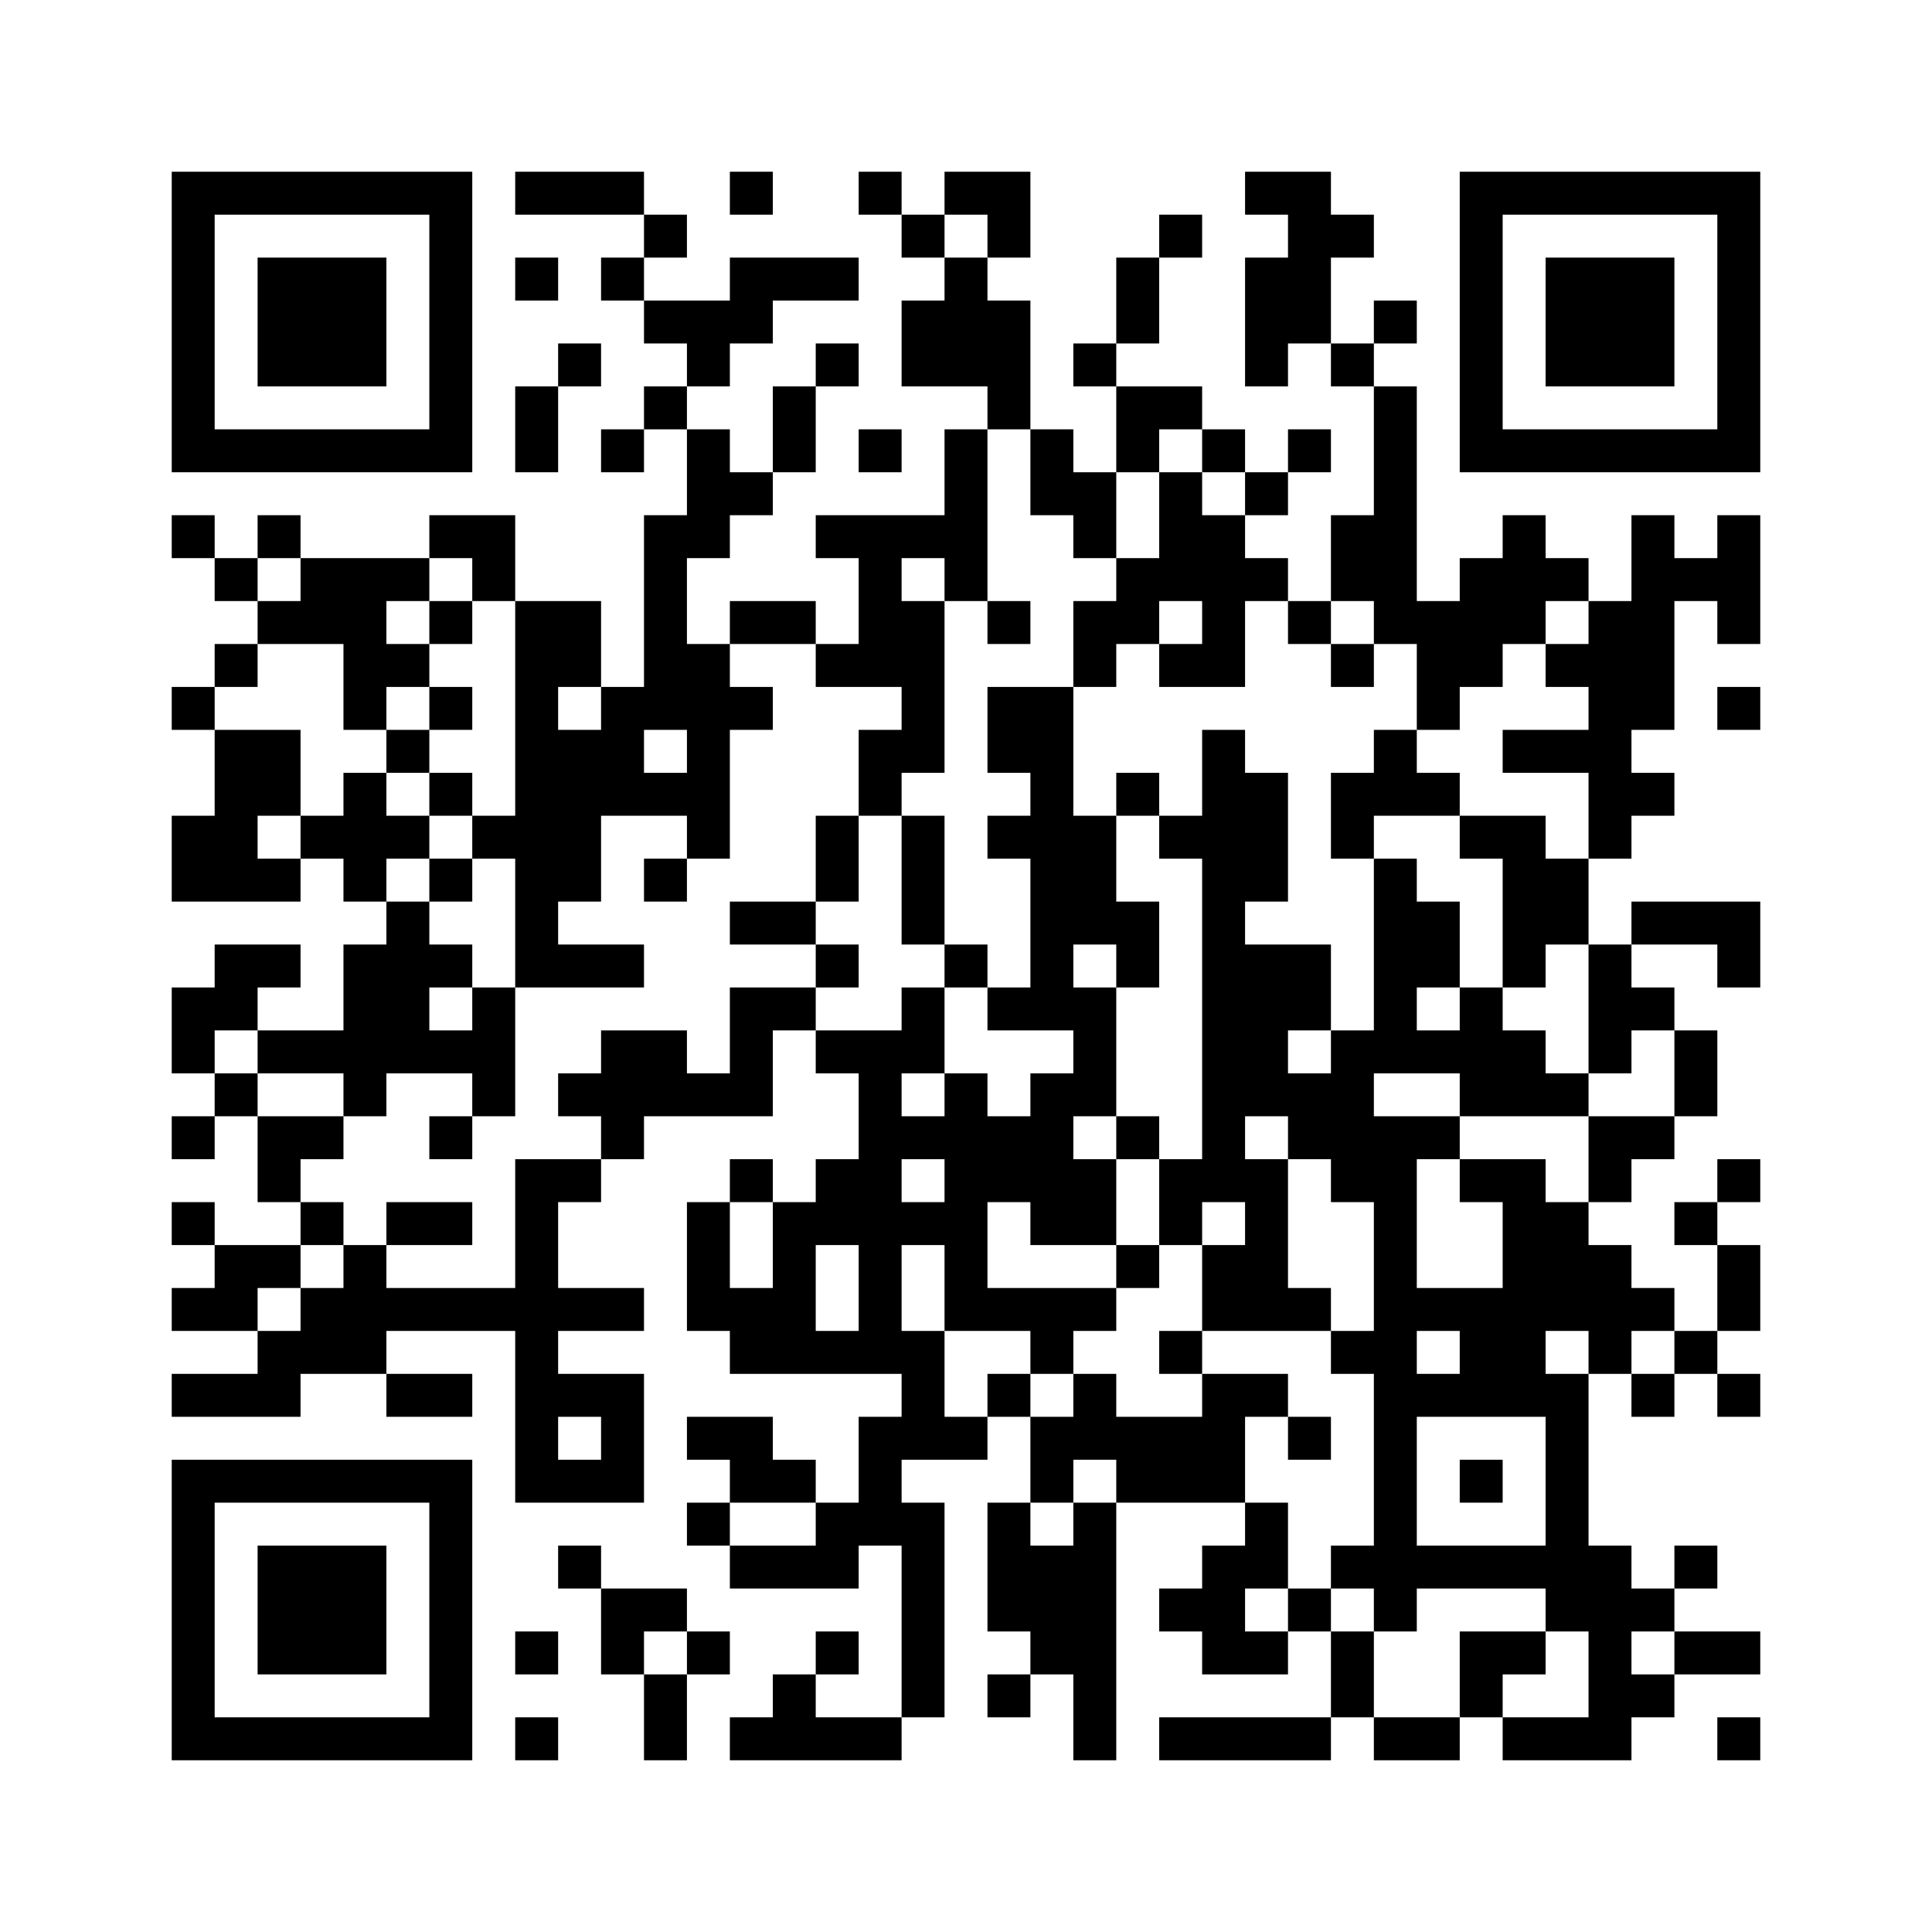
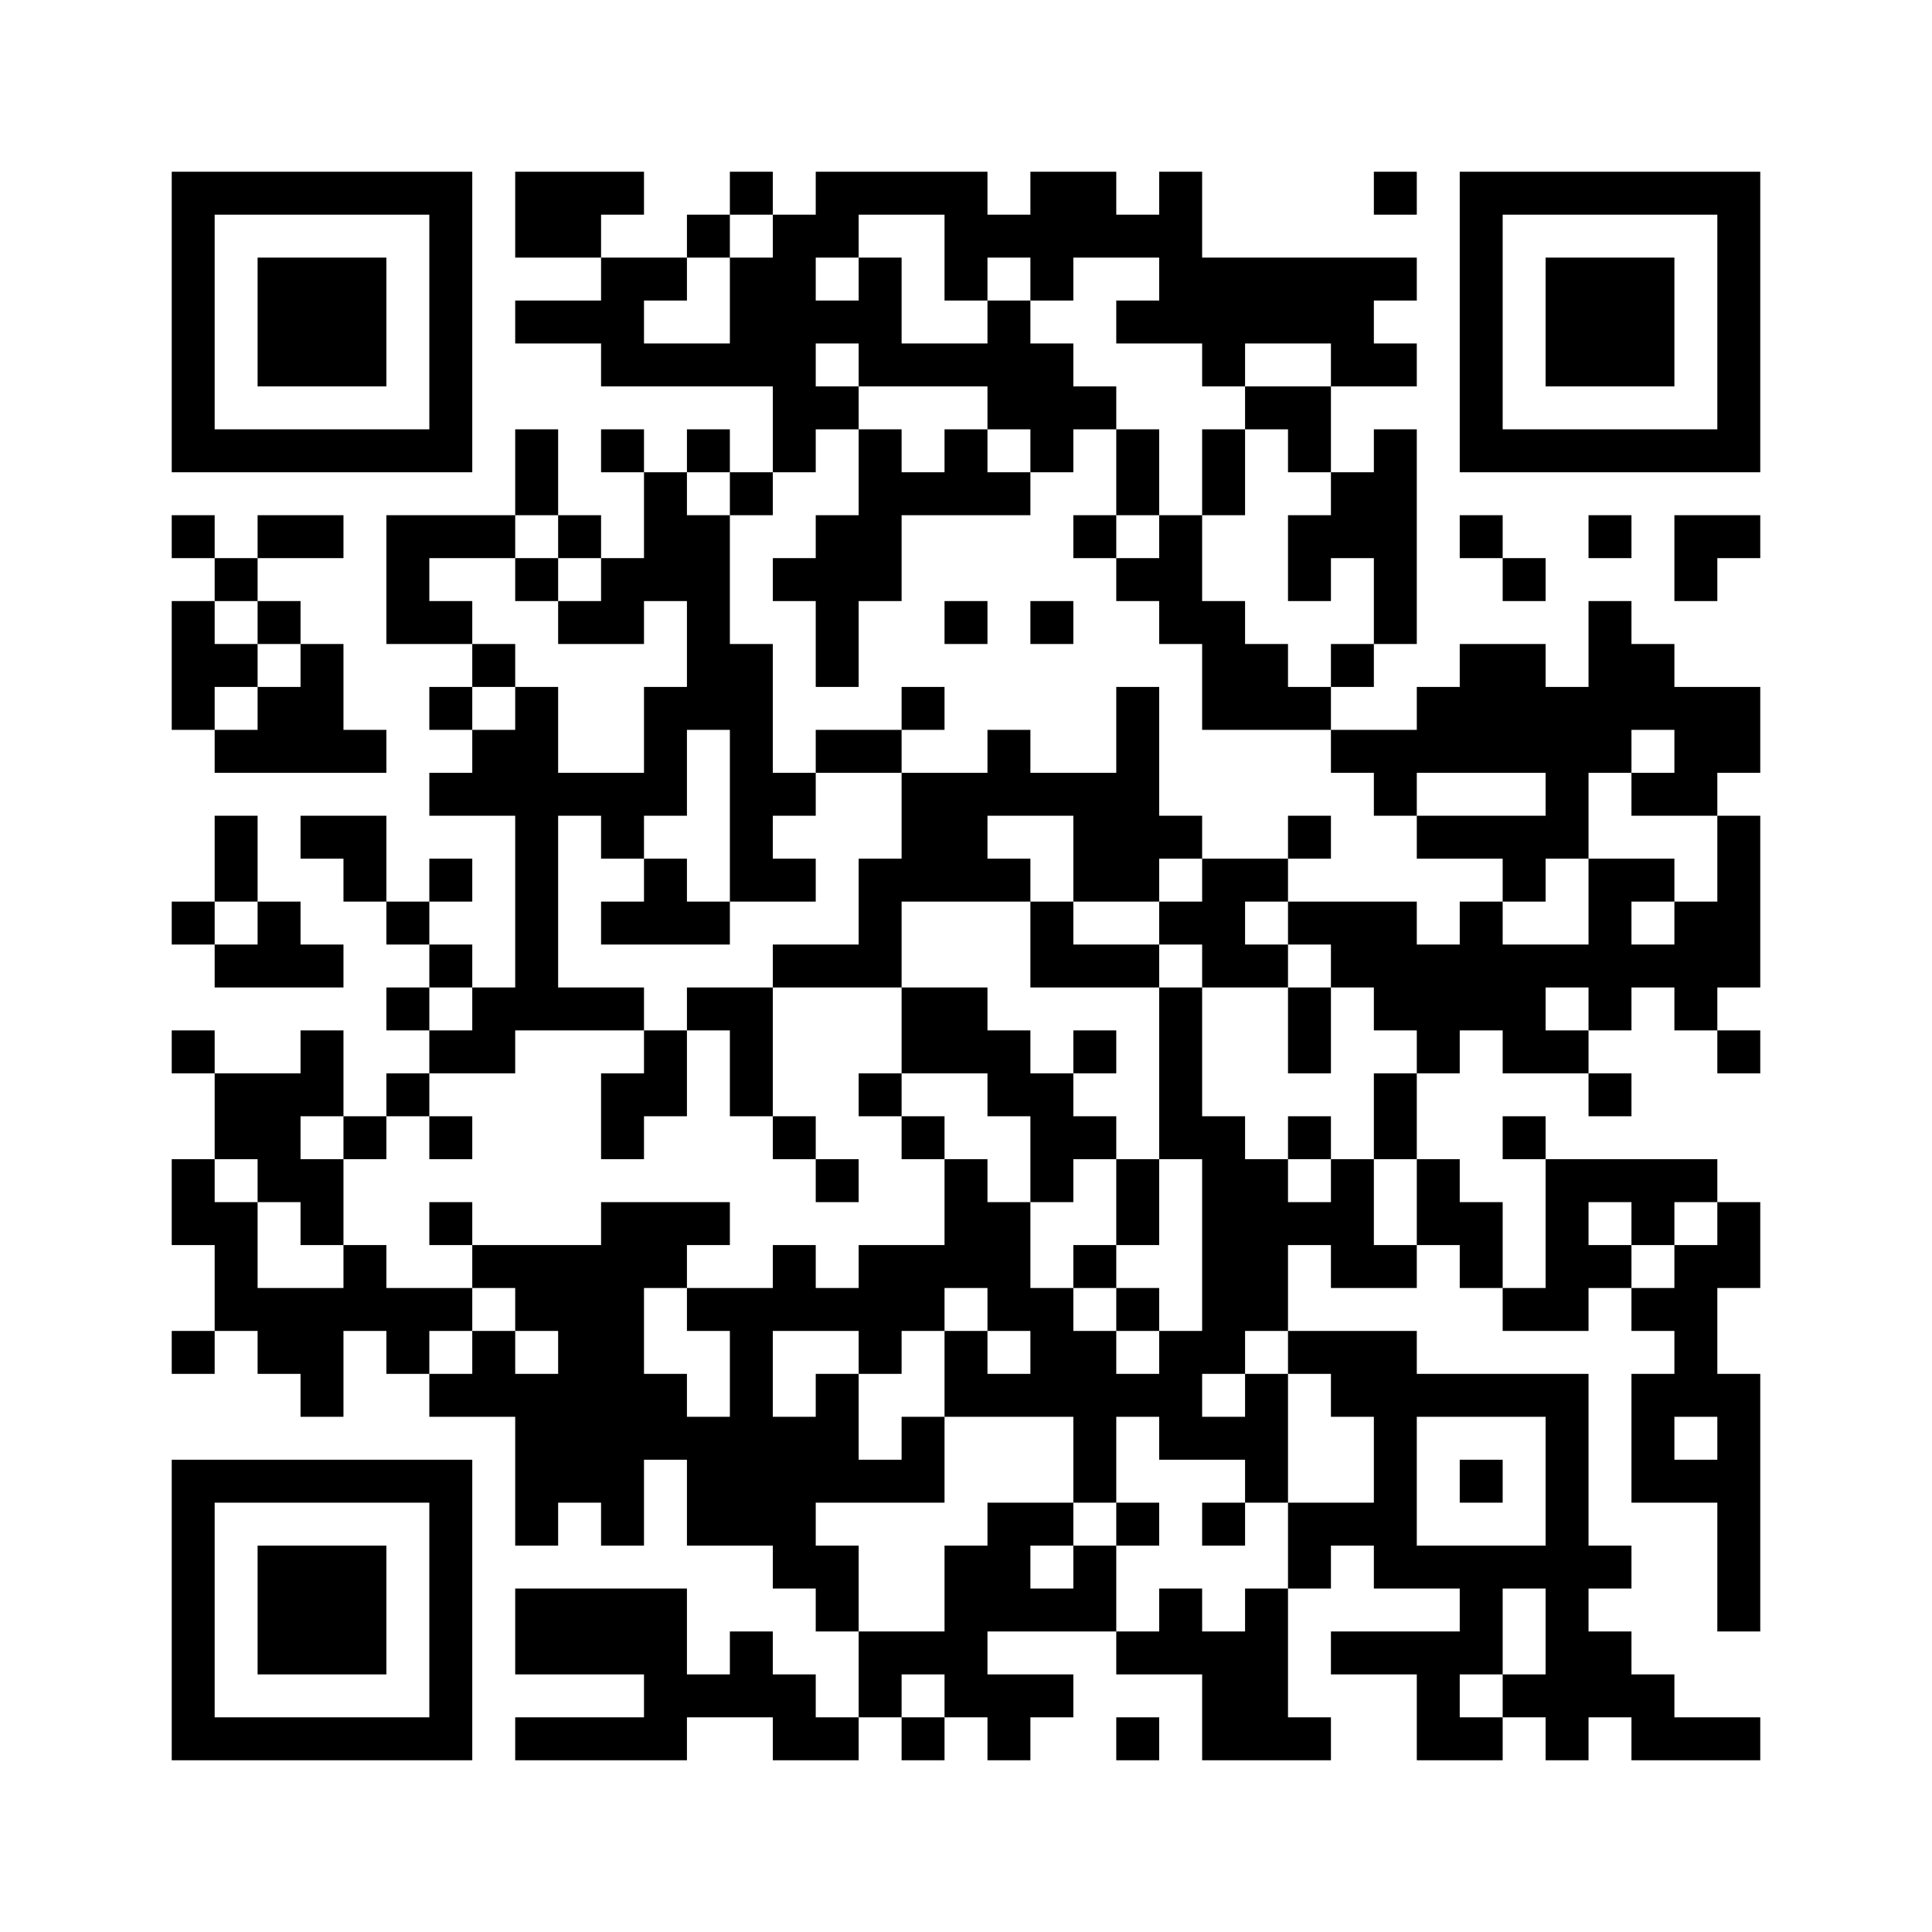
<svg xmlns="http://www.w3.org/2000/svg" width="45mm" height="45mm" version="1.1" viewBox="0 0 45 45">
-   <path d="M4,4H5V5H4zM5,4H6V5H5zM6,4H7V5H6zM7,4H8V5H7zM8,4H9V5H8zM9,4H10V5H9zM10,4H11V5H10zM12,4H13V5H12zM13,4H14V5H13zM14,4H15V5H14zM17,4H18V5H17zM20,4H21V5H20zM22,4H23V5H22zM23,4H24V5H23zM29,4H30V5H29zM30,4H31V5H30zM34,4H35V5H34zM35,4H36V5H35zM36,4H37V5H36zM37,4H38V5H37zM38,4H39V5H38zM39,4H40V5H39zM40,4H41V5H40zM4,5H5V6H4zM10,5H11V6H10zM15,5H16V6H15zM21,5H22V6H21zM23,5H24V6H23zM27,5H28V6H27zM30,5H31V6H30zM31,5H32V6H31zM34,5H35V6H34zM40,5H41V6H40zM4,6H5V7H4zM6,6H7V7H6zM7,6H8V7H7zM8,6H9V7H8zM10,6H11V7H10zM12,6H13V7H12zM14,6H15V7H14zM17,6H18V7H17zM18,6H19V7H18zM19,6H20V7H19zM22,6H23V7H22zM26,6H27V7H26zM29,6H30V7H29zM30,6H31V7H30zM34,6H35V7H34zM36,6H37V7H36zM37,6H38V7H37zM38,6H39V7H38zM40,6H41V7H40zM4,7H5V8H4zM6,7H7V8H6zM7,7H8V8H7zM8,7H9V8H8zM10,7H11V8H10zM15,7H16V8H15zM16,7H17V8H16zM17,7H18V8H17zM21,7H22V8H21zM22,7H23V8H22zM23,7H24V8H23zM26,7H27V8H26zM29,7H30V8H29zM30,7H31V8H30zM32,7H33V8H32zM34,7H35V8H34zM36,7H37V8H36zM37,7H38V8H37zM38,7H39V8H38zM40,7H41V8H40zM4,8H5V9H4zM6,8H7V9H6zM7,8H8V9H7zM8,8H9V9H8zM10,8H11V9H10zM13,8H14V9H13zM16,8H17V9H16zM19,8H20V9H19zM21,8H22V9H21zM22,8H23V9H22zM23,8H24V9H23zM25,8H26V9H25zM29,8H30V9H29zM31,8H32V9H31zM34,8H35V9H34zM36,8H37V9H36zM37,8H38V9H37zM38,8H39V9H38zM40,8H41V9H40zM4,9H5V10H4zM10,9H11V10H10zM12,9H13V10H12zM15,9H16V10H15zM18,9H19V10H18zM23,9H24V10H23zM26,9H27V10H26zM27,9H28V10H27zM32,9H33V10H32zM34,9H35V10H34zM40,9H41V10H40zM4,10H5V11H4zM5,10H6V11H5zM6,10H7V11H6zM7,10H8V11H7zM8,10H9V11H8zM9,10H10V11H9zM10,10H11V11H10zM12,10H13V11H12zM14,10H15V11H14zM16,10H17V11H16zM18,10H19V11H18zM20,10H21V11H20zM22,10H23V11H22zM24,10H25V11H24zM26,10H27V11H26zM28,10H29V11H28zM30,10H31V11H30zM32,10H33V11H32zM34,10H35V11H34zM35,10H36V11H35zM36,10H37V11H36zM37,10H38V11H37zM38,10H39V11H38zM39,10H40V11H39zM40,10H41V11H40zM16,11H17V12H16zM17,11H18V12H17zM22,11H23V12H22zM24,11H25V12H24zM25,11H26V12H25zM27,11H28V12H27zM29,11H30V12H29zM32,11H33V12H32zM4,12H5V13H4zM6,12H7V13H6zM10,12H11V13H10zM11,12H12V13H11zM15,12H16V13H15zM16,12H17V13H16zM19,12H20V13H19zM20,12H21V13H20zM21,12H22V13H21zM22,12H23V13H22zM25,12H26V13H25zM27,12H28V13H27zM28,12H29V13H28zM31,12H32V13H31zM32,12H33V13H32zM35,12H36V13H35zM38,12H39V13H38zM40,12H41V13H40zM5,13H6V14H5zM7,13H8V14H7zM8,13H9V14H8zM9,13H10V14H9zM11,13H12V14H11zM15,13H16V14H15zM20,13H21V14H20zM22,13H23V14H22zM26,13H27V14H26zM27,13H28V14H27zM28,13H29V14H28zM29,13H30V14H29zM31,13H32V14H31zM32,13H33V14H32zM34,13H35V14H34zM35,13H36V14H35zM36,13H37V14H36zM38,13H39V14H38zM39,13H40V14H39zM40,13H41V14H40zM6,14H7V15H6zM7,14H8V15H7zM8,14H9V15H8zM10,14H11V15H10zM12,14H13V15H12zM13,14H14V15H13zM15,14H16V15H15zM17,14H18V15H17zM18,14H19V15H18zM20,14H21V15H20zM21,14H22V15H21zM23,14H24V15H23zM25,14H26V15H25zM26,14H27V15H26zM28,14H29V15H28zM30,14H31V15H30zM32,14H33V15H32zM33,14H34V15H33zM34,14H35V15H34zM35,14H36V15H35zM37,14H38V15H37zM38,14H39V15H38zM40,14H41V15H40zM5,15H6V16H5zM8,15H9V16H8zM9,15H10V16H9zM12,15H13V16H12zM13,15H14V16H13zM15,15H16V16H15zM16,15H17V16H16zM19,15H20V16H19zM20,15H21V16H20zM21,15H22V16H21zM25,15H26V16H25zM27,15H28V16H27zM28,15H29V16H28zM31,15H32V16H31zM33,15H34V16H33zM34,15H35V16H34zM36,15H37V16H36zM37,15H38V16H37zM38,15H39V16H38zM4,16H5V17H4zM8,16H9V17H8zM10,16H11V17H10zM12,16H13V17H12zM14,16H15V17H14zM15,16H16V17H15zM16,16H17V17H16zM17,16H18V17H17zM21,16H22V17H21zM23,16H24V17H23zM24,16H25V17H24zM33,16H34V17H33zM37,16H38V17H37zM38,16H39V17H38zM40,16H41V17H40zM5,17H6V18H5zM6,17H7V18H6zM9,17H10V18H9zM12,17H13V18H12zM13,17H14V18H13zM14,17H15V18H14zM16,17H17V18H16zM20,17H21V18H20zM21,17H22V18H21zM23,17H24V18H23zM24,17H25V18H24zM28,17H29V18H28zM32,17H33V18H32zM35,17H36V18H35zM36,17H37V18H36zM37,17H38V18H37zM5,18H6V19H5zM6,18H7V19H6zM8,18H9V19H8zM10,18H11V19H10zM12,18H13V19H12zM13,18H14V19H13zM14,18H15V19H14zM15,18H16V19H15zM16,18H17V19H16zM20,18H21V19H20zM24,18H25V19H24zM26,18H27V19H26zM28,18H29V19H28zM29,18H30V19H29zM31,18H32V19H31zM32,18H33V19H32zM33,18H34V19H33zM37,18H38V19H37zM38,18H39V19H38zM4,19H5V20H4zM5,19H6V20H5zM7,19H8V20H7zM8,19H9V20H8zM9,19H10V20H9zM11,19H12V20H11zM12,19H13V20H12zM13,19H14V20H13zM16,19H17V20H16zM19,19H20V20H19zM21,19H22V20H21zM23,19H24V20H23zM24,19H25V20H24zM25,19H26V20H25zM27,19H28V20H27zM28,19H29V20H28zM29,19H30V20H29zM31,19H32V20H31zM34,19H35V20H34zM35,19H36V20H35zM37,19H38V20H37zM4,20H5V21H4zM5,20H6V21H5zM6,20H7V21H6zM8,20H9V21H8zM10,20H11V21H10zM12,20H13V21H12zM13,20H14V21H13zM15,20H16V21H15zM19,20H20V21H19zM21,20H22V21H21zM24,20H25V21H24zM25,20H26V21H25zM28,20H29V21H28zM29,20H30V21H29zM32,20H33V21H32zM35,20H36V21H35zM36,20H37V21H36zM9,21H10V22H9zM12,21H13V22H12zM17,21H18V22H17zM18,21H19V22H18zM21,21H22V22H21zM24,21H25V22H24zM25,21H26V22H25zM26,21H27V22H26zM28,21H29V22H28zM32,21H33V22H32zM33,21H34V22H33zM35,21H36V22H35zM36,21H37V22H36zM38,21H39V22H38zM39,21H40V22H39zM40,21H41V22H40zM5,22H6V23H5zM6,22H7V23H6zM8,22H9V23H8zM9,22H10V23H9zM10,22H11V23H10zM12,22H13V23H12zM13,22H14V23H13zM14,22H15V23H14zM19,22H20V23H19zM22,22H23V23H22zM24,22H25V23H24zM26,22H27V23H26zM28,22H29V23H28zM29,22H30V23H29zM30,22H31V23H30zM32,22H33V23H32zM33,22H34V23H33zM35,22H36V23H35zM37,22H38V23H37zM40,22H41V23H40zM4,23H5V24H4zM5,23H6V24H5zM8,23H9V24H8zM9,23H10V24H9zM11,23H12V24H11zM17,23H18V24H17zM18,23H19V24H18zM21,23H22V24H21zM23,23H24V24H23zM24,23H25V24H24zM25,23H26V24H25zM28,23H29V24H28zM29,23H30V24H29zM30,23H31V24H30zM32,23H33V24H32zM34,23H35V24H34zM37,23H38V24H37zM38,23H39V24H38zM4,24H5V25H4zM6,24H7V25H6zM7,24H8V25H7zM8,24H9V25H8zM9,24H10V25H9zM10,24H11V25H10zM11,24H12V25H11zM14,24H15V25H14zM15,24H16V25H15zM17,24H18V25H17zM19,24H20V25H19zM20,24H21V25H20zM21,24H22V25H21zM25,24H26V25H25zM28,24H29V25H28zM29,24H30V25H29zM31,24H32V25H31zM32,24H33V25H32zM33,24H34V25H33zM34,24H35V25H34zM35,24H36V25H35zM37,24H38V25H37zM39,24H40V25H39zM5,25H6V26H5zM8,25H9V26H8zM11,25H12V26H11zM13,25H14V26H13zM14,25H15V26H14zM15,25H16V26H15zM16,25H17V26H16zM17,25H18V26H17zM20,25H21V26H20zM22,25H23V26H22zM24,25H25V26H24zM25,25H26V26H25zM28,25H29V26H28zM29,25H30V26H29zM30,25H31V26H30zM31,25H32V26H31zM34,25H35V26H34zM35,25H36V26H35zM36,25H37V26H36zM39,25H40V26H39zM4,26H5V27H4zM6,26H7V27H6zM7,26H8V27H7zM10,26H11V27H10zM14,26H15V27H14zM20,26H21V27H20zM21,26H22V27H21zM22,26H23V27H22zM23,26H24V27H23zM24,26H25V27H24zM26,26H27V27H26zM28,26H29V27H28zM30,26H31V27H30zM31,26H32V27H31zM32,26H33V27H32zM33,26H34V27H33zM37,26H38V27H37zM38,26H39V27H38zM6,27H7V28H6zM12,27H13V28H12zM13,27H14V28H13zM17,27H18V28H17zM19,27H20V28H19zM20,27H21V28H20zM22,27H23V28H22zM23,27H24V28H23zM24,27H25V28H24zM25,27H26V28H25zM27,27H28V28H27zM28,27H29V28H28zM29,27H30V28H29zM31,27H32V28H31zM32,27H33V28H32zM34,27H35V28H34zM35,27H36V28H35zM37,27H38V28H37zM40,27H41V28H40zM4,28H5V29H4zM7,28H8V29H7zM9,28H10V29H9zM10,28H11V29H10zM12,28H13V29H12zM16,28H17V29H16zM18,28H19V29H18zM19,28H20V29H19zM20,28H21V29H20zM21,28H22V29H21zM22,28H23V29H22zM24,28H25V29H24zM25,28H26V29H25zM27,28H28V29H27zM29,28H30V29H29zM32,28H33V29H32zM35,28H36V29H35zM36,28H37V29H36zM39,28H40V29H39zM5,29H6V30H5zM6,29H7V30H6zM8,29H9V30H8zM12,29H13V30H12zM16,29H17V30H16zM18,29H19V30H18zM20,29H21V30H20zM22,29H23V30H22zM26,29H27V30H26zM28,29H29V30H28zM29,29H30V30H29zM32,29H33V30H32zM35,29H36V30H35zM36,29H37V30H36zM37,29H38V30H37zM40,29H41V30H40zM4,30H5V31H4zM5,30H6V31H5zM7,30H8V31H7zM8,30H9V31H8zM9,30H10V31H9zM10,30H11V31H10zM11,30H12V31H11zM12,30H13V31H12zM13,30H14V31H13zM14,30H15V31H14zM16,30H17V31H16zM17,30H18V31H17zM18,30H19V31H18zM20,30H21V31H20zM22,30H23V31H22zM23,30H24V31H23zM24,30H25V31H24zM25,30H26V31H25zM28,30H29V31H28zM29,30H30V31H29zM30,30H31V31H30zM32,30H33V31H32zM33,30H34V31H33zM34,30H35V31H34zM35,30H36V31H35zM36,30H37V31H36zM37,30H38V31H37zM38,30H39V31H38zM40,30H41V31H40zM6,31H7V32H6zM7,31H8V32H7zM8,31H9V32H8zM12,31H13V32H12zM17,31H18V32H17zM18,31H19V32H18zM19,31H20V32H19zM20,31H21V32H20zM21,31H22V32H21zM24,31H25V32H24zM27,31H28V32H27zM31,31H32V32H31zM32,31H33V32H32zM34,31H35V32H34zM35,31H36V32H35zM37,31H38V32H37zM39,31H40V32H39zM4,32H5V33H4zM5,32H6V33H5zM6,32H7V33H6zM9,32H10V33H9zM10,32H11V33H10zM12,32H13V33H12zM13,32H14V33H13zM14,32H15V33H14zM21,32H22V33H21zM23,32H24V33H23zM25,32H26V33H25zM28,32H29V33H28zM29,32H30V33H29zM32,32H33V33H32zM33,32H34V33H33zM34,32H35V33H34zM35,32H36V33H35zM36,32H37V33H36zM38,32H39V33H38zM40,32H41V33H40zM12,33H13V34H12zM14,33H15V34H14zM16,33H17V34H16zM17,33H18V34H17zM20,33H21V34H20zM21,33H22V34H21zM22,33H23V34H22zM24,33H25V34H24zM25,33H26V34H25zM26,33H27V34H26zM27,33H28V34H27zM28,33H29V34H28zM30,33H31V34H30zM32,33H33V34H32zM36,33H37V34H36zM4,34H5V35H4zM5,34H6V35H5zM6,34H7V35H6zM7,34H8V35H7zM8,34H9V35H8zM9,34H10V35H9zM10,34H11V35H10zM12,34H13V35H12zM13,34H14V35H13zM14,34H15V35H14zM17,34H18V35H17zM18,34H19V35H18zM20,34H21V35H20zM24,34H25V35H24zM26,34H27V35H26zM27,34H28V35H27zM28,34H29V35H28zM32,34H33V35H32zM34,34H35V35H34zM36,34H37V35H36zM4,35H5V36H4zM10,35H11V36H10zM16,35H17V36H16zM19,35H20V36H19zM20,35H21V36H20zM21,35H22V36H21zM23,35H24V36H23zM25,35H26V36H25zM29,35H30V36H29zM32,35H33V36H32zM36,35H37V36H36zM4,36H5V37H4zM6,36H7V37H6zM7,36H8V37H7zM8,36H9V37H8zM10,36H11V37H10zM13,36H14V37H13zM17,36H18V37H17zM18,36H19V37H18zM19,36H20V37H19zM21,36H22V37H21zM23,36H24V37H23zM24,36H25V37H24zM25,36H26V37H25zM28,36H29V37H28zM29,36H30V37H29zM31,36H32V37H31zM32,36H33V37H32zM33,36H34V37H33zM34,36H35V37H34zM35,36H36V37H35zM36,36H37V37H36zM37,36H38V37H37zM39,36H40V37H39zM4,37H5V38H4zM6,37H7V38H6zM7,37H8V38H7zM8,37H9V38H8zM10,37H11V38H10zM14,37H15V38H14zM15,37H16V38H15zM21,37H22V38H21zM23,37H24V38H23zM24,37H25V38H24zM25,37H26V38H25zM27,37H28V38H27zM28,37H29V38H28zM30,37H31V38H30zM32,37H33V38H32zM36,37H37V38H36zM37,37H38V38H37zM38,37H39V38H38zM4,38H5V39H4zM6,38H7V39H6zM7,38H8V39H7zM8,38H9V39H8zM10,38H11V39H10zM12,38H13V39H12zM14,38H15V39H14zM16,38H17V39H16zM19,38H20V39H19zM21,38H22V39H21zM24,38H25V39H24zM25,38H26V39H25zM28,38H29V39H28zM29,38H30V39H29zM31,38H32V39H31zM34,38H35V39H34zM35,38H36V39H35zM37,38H38V39H37zM39,38H40V39H39zM40,38H41V39H40zM4,39H5V40H4zM10,39H11V40H10zM15,39H16V40H15zM18,39H19V40H18zM21,39H22V40H21zM23,39H24V40H23zM25,39H26V40H25zM31,39H32V40H31zM34,39H35V40H34zM37,39H38V40H37zM38,39H39V40H38zM4,40H5V41H4zM5,40H6V41H5zM6,40H7V41H6zM7,40H8V41H7zM8,40H9V41H8zM9,40H10V41H9zM10,40H11V41H10zM12,40H13V41H12zM15,40H16V41H15zM17,40H18V41H17zM18,40H19V41H18zM19,40H20V41H19zM20,40H21V41H20zM25,40H26V41H25zM27,40H28V41H27zM28,40H29V41H28zM29,40H30V41H29zM30,40H31V41H30zM32,40H33V41H32zM33,40H34V41H33zM35,40H36V41H35zM36,40H37V41H36zM37,40H38V41H37zM40,40H41V41H40z" id="qr-path" fill="#000000" fill-opacity="1" fill-rule="nonzero" stroke="none" />
+   <path d="M4,4H5V5H4zM5,4H6V5H5zM6,4H7V5H6zM7,4H8V5H7zM8,4H9V5H8zM9,4H10V5H9zM10,4H11V5H10zM12,4H13V5H12zM13,4H14V5H13zM14,4H15V5H14zM17,4H18V5H17zM19,4H20V5H19zM20,4H21V5H20zM21,4H22V5H21zM22,4H23V5H22zM24,4H25V5H24zM25,4H26V5H25zM27,4H28V5H27zM32,4H33V5H32zM34,4H35V5H34zM35,4H36V5H35zM36,4H37V5H36zM37,4H38V5H37zM38,4H39V5H38zM39,4H40V5H39zM40,4H41V5H40zM4,5H5V6H4zM10,5H11V6H10zM12,5H13V6H12zM13,5H14V6H13zM16,5H17V6H16zM18,5H19V6H18zM19,5H20V6H19zM22,5H23V6H22zM23,5H24V6H23zM24,5H25V6H24zM25,5H26V6H25zM26,5H27V6H26zM27,5H28V6H27zM34,5H35V6H34zM40,5H41V6H40zM4,6H5V7H4zM6,6H7V7H6zM7,6H8V7H7zM8,6H9V7H8zM10,6H11V7H10zM14,6H15V7H14zM15,6H16V7H15zM17,6H18V7H17zM18,6H19V7H18zM20,6H21V7H20zM22,6H23V7H22zM24,6H25V7H24zM27,6H28V7H27zM28,6H29V7H28zM29,6H30V7H29zM30,6H31V7H30zM31,6H32V7H31zM32,6H33V7H32zM34,6H35V7H34zM36,6H37V7H36zM37,6H38V7H37zM38,6H39V7H38zM40,6H41V7H40zM4,7H5V8H4zM6,7H7V8H6zM7,7H8V8H7zM8,7H9V8H8zM10,7H11V8H10zM12,7H13V8H12zM13,7H14V8H13zM14,7H15V8H14zM17,7H18V8H17zM18,7H19V8H18zM19,7H20V8H19zM20,7H21V8H20zM23,7H24V8H23zM26,7H27V8H26zM27,7H28V8H27zM28,7H29V8H28zM29,7H30V8H29zM30,7H31V8H30zM31,7H32V8H31zM34,7H35V8H34zM36,7H37V8H36zM37,7H38V8H37zM38,7H39V8H38zM40,7H41V8H40zM4,8H5V9H4zM6,8H7V9H6zM7,8H8V9H7zM8,8H9V9H8zM10,8H11V9H10zM14,8H15V9H14zM15,8H16V9H15zM16,8H17V9H16zM17,8H18V9H17zM18,8H19V9H18zM20,8H21V9H20zM21,8H22V9H21zM22,8H23V9H22zM23,8H24V9H23zM24,8H25V9H24zM28,8H29V9H28zM31,8H32V9H31zM32,8H33V9H32zM34,8H35V9H34zM36,8H37V9H36zM37,8H38V9H37zM38,8H39V9H38zM40,8H41V9H40zM4,9H5V10H4zM10,9H11V10H10zM18,9H19V10H18zM19,9H20V10H19zM23,9H24V10H23zM24,9H25V10H24zM25,9H26V10H25zM29,9H30V10H29zM30,9H31V10H30zM34,9H35V10H34zM40,9H41V10H40zM4,10H5V11H4zM5,10H6V11H5zM6,10H7V11H6zM7,10H8V11H7zM8,10H9V11H8zM9,10H10V11H9zM10,10H11V11H10zM12,10H13V11H12zM14,10H15V11H14zM16,10H17V11H16zM18,10H19V11H18zM20,10H21V11H20zM22,10H23V11H22zM24,10H25V11H24zM26,10H27V11H26zM28,10H29V11H28zM30,10H31V11H30zM32,10H33V11H32zM34,10H35V11H34zM35,10H36V11H35zM36,10H37V11H36zM37,10H38V11H37zM38,10H39V11H38zM39,10H40V11H39zM40,10H41V11H40zM12,11H13V12H12zM15,11H16V12H15zM17,11H18V12H17zM20,11H21V12H20zM21,11H22V12H21zM22,11H23V12H22zM23,11H24V12H23zM26,11H27V12H26zM28,11H29V12H28zM31,11H32V12H31zM32,11H33V12H32zM4,12H5V13H4zM6,12H7V13H6zM7,12H8V13H7zM9,12H10V13H9zM10,12H11V13H10zM11,12H12V13H11zM13,12H14V13H13zM15,12H16V13H15zM16,12H17V13H16zM19,12H20V13H19zM20,12H21V13H20zM25,12H26V13H25zM27,12H28V13H27zM30,12H31V13H30zM31,12H32V13H31zM32,12H33V13H32zM34,12H35V13H34zM37,12H38V13H37zM39,12H40V13H39zM40,12H41V13H40zM5,13H6V14H5zM9,13H10V14H9zM12,13H13V14H12zM14,13H15V14H14zM15,13H16V14H15zM16,13H17V14H16zM18,13H19V14H18zM19,13H20V14H19zM20,13H21V14H20zM26,13H27V14H26zM27,13H28V14H27zM30,13H31V14H30zM32,13H33V14H32zM35,13H36V14H35zM39,13H40V14H39zM4,14H5V15H4zM6,14H7V15H6zM9,14H10V15H9zM10,14H11V15H10zM13,14H14V15H13zM14,14H15V15H14zM16,14H17V15H16zM19,14H20V15H19zM22,14H23V15H22zM24,14H25V15H24zM27,14H28V15H27zM28,14H29V15H28zM32,14H33V15H32zM37,14H38V15H37zM4,15H5V16H4zM5,15H6V16H5zM7,15H8V16H7zM11,15H12V16H11zM16,15H17V16H16zM17,15H18V16H17zM19,15H20V16H19zM28,15H29V16H28zM29,15H30V16H29zM31,15H32V16H31zM34,15H35V16H34zM35,15H36V16H35zM37,15H38V16H37zM38,15H39V16H38zM4,16H5V17H4zM6,16H7V17H6zM7,16H8V17H7zM10,16H11V17H10zM12,16H13V17H12zM15,16H16V17H15zM16,16H17V17H16zM17,16H18V17H17zM21,16H22V17H21zM26,16H27V17H26zM28,16H29V17H28zM29,16H30V17H29zM30,16H31V17H30zM33,16H34V17H33zM34,16H35V17H34zM35,16H36V17H35zM36,16H37V17H36zM37,16H38V17H37zM38,16H39V17H38zM39,16H40V17H39zM40,16H41V17H40zM5,17H6V18H5zM6,17H7V18H6zM7,17H8V18H7zM8,17H9V18H8zM11,17H12V18H11zM12,17H13V18H12zM15,17H16V18H15zM17,17H18V18H17zM19,17H20V18H19zM20,17H21V18H20zM23,17H24V18H23zM26,17H27V18H26zM31,17H32V18H31zM32,17H33V18H32zM33,17H34V18H33zM34,17H35V18H34zM35,17H36V18H35zM36,17H37V18H36zM37,17H38V18H37zM39,17H40V18H39zM40,17H41V18H40zM10,18H11V19H10zM11,18H12V19H11zM12,18H13V19H12zM13,18H14V19H13zM14,18H15V19H14zM15,18H16V19H15zM17,18H18V19H17zM18,18H19V19H18zM21,18H22V19H21zM22,18H23V19H22zM23,18H24V19H23zM24,18H25V19H24zM25,18H26V19H25zM26,18H27V19H26zM32,18H33V19H32zM36,18H37V19H36zM38,18H39V19H38zM39,18H40V19H39zM5,19H6V20H5zM7,19H8V20H7zM8,19H9V20H8zM12,19H13V20H12zM14,19H15V20H14zM17,19H18V20H17zM21,19H22V20H21zM22,19H23V20H22zM25,19H26V20H25zM26,19H27V20H26zM27,19H28V20H27zM30,19H31V20H30zM33,19H34V20H33zM34,19H35V20H34zM35,19H36V20H35zM36,19H37V20H36zM40,19H41V20H40zM5,20H6V21H5zM8,20H9V21H8zM10,20H11V21H10zM12,20H13V21H12zM15,20H16V21H15zM17,20H18V21H17zM18,20H19V21H18zM20,20H21V21H20zM21,20H22V21H21zM22,20H23V21H22zM23,20H24V21H23zM25,20H26V21H25zM26,20H27V21H26zM28,20H29V21H28zM29,20H30V21H29zM35,20H36V21H35zM37,20H38V21H37zM38,20H39V21H38zM40,20H41V21H40zM4,21H5V22H4zM6,21H7V22H6zM9,21H10V22H9zM12,21H13V22H12zM14,21H15V22H14zM15,21H16V22H15zM16,21H17V22H16zM20,21H21V22H20zM24,21H25V22H24zM27,21H28V22H27zM28,21H29V22H28zM30,21H31V22H30zM31,21H32V22H31zM32,21H33V22H32zM34,21H35V22H34zM37,21H38V22H37zM39,21H40V22H39zM40,21H41V22H40zM5,22H6V23H5zM6,22H7V23H6zM7,22H8V23H7zM10,22H11V23H10zM12,22H13V23H12zM18,22H19V23H18zM19,22H20V23H19zM20,22H21V23H20zM24,22H25V23H24zM25,22H26V23H25zM26,22H27V23H26zM28,22H29V23H28zM29,22H30V23H29zM31,22H32V23H31zM32,22H33V23H32zM33,22H34V23H33zM34,22H35V23H34zM35,22H36V23H35zM36,22H37V23H36zM37,22H38V23H37zM38,22H39V23H38zM39,22H40V23H39zM40,22H41V23H40zM9,23H10V24H9zM11,23H12V24H11zM12,23H13V24H12zM13,23H14V24H13zM14,23H15V24H14zM16,23H17V24H16zM17,23H18V24H17zM21,23H22V24H21zM22,23H23V24H22zM27,23H28V24H27zM30,23H31V24H30zM32,23H33V24H32zM33,23H34V24H33zM34,23H35V24H34zM35,23H36V24H35zM37,23H38V24H37zM39,23H40V24H39zM4,24H5V25H4zM7,24H8V25H7zM10,24H11V25H10zM11,24H12V25H11zM15,24H16V25H15zM17,24H18V25H17zM21,24H22V25H21zM22,24H23V25H22zM23,24H24V25H23zM25,24H26V25H25zM27,24H28V25H27zM30,24H31V25H30zM33,24H34V25H33zM35,24H36V25H35zM36,24H37V25H36zM40,24H41V25H40zM5,25H6V26H5zM6,25H7V26H6zM7,25H8V26H7zM9,25H10V26H9zM14,25H15V26H14zM15,25H16V26H15zM17,25H18V26H17zM20,25H21V26H20zM23,25H24V26H23zM24,25H25V26H24zM27,25H28V26H27zM32,25H33V26H32zM37,25H38V26H37zM5,26H6V27H5zM6,26H7V27H6zM8,26H9V27H8zM10,26H11V27H10zM14,26H15V27H14zM18,26H19V27H18zM21,26H22V27H21zM24,26H25V27H24zM25,26H26V27H25zM27,26H28V27H27zM28,26H29V27H28zM30,26H31V27H30zM32,26H33V27H32zM35,26H36V27H35zM4,27H5V28H4zM6,27H7V28H6zM7,27H8V28H7zM19,27H20V28H19zM22,27H23V28H22zM24,27H25V28H24zM26,27H27V28H26zM28,27H29V28H28zM29,27H30V28H29zM31,27H32V28H31zM33,27H34V28H33zM36,27H37V28H36zM37,27H38V28H37zM38,27H39V28H38zM39,27H40V28H39zM4,28H5V29H4zM5,28H6V29H5zM7,28H8V29H7zM10,28H11V29H10zM14,28H15V29H14zM15,28H16V29H15zM16,28H17V29H16zM22,28H23V29H22zM23,28H24V29H23zM26,28H27V29H26zM28,28H29V29H28zM29,28H30V29H29zM30,28H31V29H30zM31,28H32V29H31zM33,28H34V29H33zM34,28H35V29H34zM36,28H37V29H36zM38,28H39V29H38zM40,28H41V29H40zM5,29H6V30H5zM8,29H9V30H8zM11,29H12V30H11zM12,29H13V30H12zM13,29H14V30H13zM14,29H15V30H14zM15,29H16V30H15zM18,29H19V30H18zM20,29H21V30H20zM21,29H22V30H21zM22,29H23V30H22zM23,29H24V30H23zM25,29H26V30H25zM28,29H29V30H28zM29,29H30V30H29zM31,29H32V30H31zM32,29H33V30H32zM34,29H35V30H34zM36,29H37V30H36zM37,29H38V30H37zM39,29H40V30H39zM40,29H41V30H40zM5,30H6V31H5zM6,30H7V31H6zM7,30H8V31H7zM8,30H9V31H8zM9,30H10V31H9zM10,30H11V31H10zM12,30H13V31H12zM13,30H14V31H13zM14,30H15V31H14zM16,30H17V31H16zM17,30H18V31H17zM18,30H19V31H18zM19,30H20V31H19zM20,30H21V31H20zM21,30H22V31H21zM23,30H24V31H23zM24,30H25V31H24zM26,30H27V31H26zM28,30H29V31H28zM29,30H30V31H29zM35,30H36V31H35zM36,30H37V31H36zM38,30H39V31H38zM39,30H40V31H39zM4,31H5V32H4zM6,31H7V32H6zM7,31H8V32H7zM9,31H10V32H9zM11,31H12V32H11zM13,31H14V32H13zM14,31H15V32H14zM17,31H18V32H17zM20,31H21V32H20zM22,31H23V32H22zM24,31H25V32H24zM25,31H26V32H25zM27,31H28V32H27zM28,31H29V32H28zM30,31H31V32H30zM31,31H32V32H31zM32,31H33V32H32zM39,31H40V32H39zM7,32H8V33H7zM10,32H11V33H10zM11,32H12V33H11zM12,32H13V33H12zM13,32H14V33H13zM14,32H15V33H14zM15,32H16V33H15zM17,32H18V33H17zM19,32H20V33H19zM22,32H23V33H22zM23,32H24V33H23zM24,32H25V33H24zM25,32H26V33H25zM26,32H27V33H26zM27,32H28V33H27zM29,32H30V33H29zM31,32H32V33H31zM32,32H33V33H32zM33,32H34V33H33zM34,32H35V33H34zM35,32H36V33H35zM36,32H37V33H36zM38,32H39V33H38zM39,32H40V33H39zM40,32H41V33H40zM12,33H13V34H12zM13,33H14V34H13zM14,33H15V34H14zM15,33H16V34H15zM16,33H17V34H16zM17,33H18V34H17zM18,33H19V34H18zM19,33H20V34H19zM21,33H22V34H21zM25,33H26V34H25zM27,33H28V34H27zM28,33H29V34H28zM29,33H30V34H29zM32,33H33V34H32zM36,33H37V34H36zM38,33H39V34H38zM40,33H41V34H40zM4,34H5V35H4zM5,34H6V35H5zM6,34H7V35H6zM7,34H8V35H7zM8,34H9V35H8zM9,34H10V35H9zM10,34H11V35H10zM12,34H13V35H12zM13,34H14V35H13zM14,34H15V35H14zM16,34H17V35H16zM17,34H18V35H17zM18,34H19V35H18zM19,34H20V35H19zM20,34H21V35H20zM21,34H22V35H21zM25,34H26V35H25zM29,34H30V35H29zM32,34H33V35H32zM34,34H35V35H34zM36,34H37V35H36zM38,34H39V35H38zM39,34H40V35H39zM40,34H41V35H40zM4,35H5V36H4zM10,35H11V36H10zM12,35H13V36H12zM14,35H15V36H14zM16,35H17V36H16zM17,35H18V36H17zM18,35H19V36H18zM23,35H24V36H23zM24,35H25V36H24zM26,35H27V36H26zM28,35H29V36H28zM30,35H31V36H30zM31,35H32V36H31zM32,35H33V36H32zM36,35H37V36H36zM40,35H41V36H40zM4,36H5V37H4zM6,36H7V37H6zM7,36H8V37H7zM8,36H9V37H8zM10,36H11V37H10zM18,36H19V37H18zM19,36H20V37H19zM22,36H23V37H22zM23,36H24V37H23zM25,36H26V37H25zM30,36H31V37H30zM32,36H33V37H32zM33,36H34V37H33zM34,36H35V37H34zM35,36H36V37H35zM36,36H37V37H36zM37,36H38V37H37zM40,36H41V37H40zM4,37H5V38H4zM6,37H7V38H6zM7,37H8V38H7zM8,37H9V38H8zM10,37H11V38H10zM12,37H13V38H12zM13,37H14V38H13zM14,37H15V38H14zM15,37H16V38H15zM19,37H20V38H19zM22,37H23V38H22zM23,37H24V38H23zM24,37H25V38H24zM25,37H26V38H25zM27,37H28V38H27zM29,37H30V38H29zM34,37H35V38H34zM36,37H37V38H36zM40,37H41V38H40zM4,38H5V39H4zM6,38H7V39H6zM7,38H8V39H7zM8,38H9V39H8zM10,38H11V39H10zM12,38H13V39H12zM13,38H14V39H13zM14,38H15V39H14zM15,38H16V39H15zM17,38H18V39H17zM20,38H21V39H20zM21,38H22V39H21zM22,38H23V39H22zM26,38H27V39H26zM27,38H28V39H27zM28,38H29V39H28zM29,38H30V39H29zM31,38H32V39H31zM32,38H33V39H32zM33,38H34V39H33zM34,38H35V39H34zM36,38H37V39H36zM37,38H38V39H37zM4,39H5V40H4zM10,39H11V40H10zM15,39H16V40H15zM16,39H17V40H16zM17,39H18V40H17zM18,39H19V40H18zM20,39H21V40H20zM22,39H23V40H22zM23,39H24V40H23zM24,39H25V40H24zM28,39H29V40H28zM29,39H30V40H29zM33,39H34V40H33zM35,39H36V40H35zM36,39H37V40H36zM37,39H38V40H37zM38,39H39V40H38zM4,40H5V41H4zM5,40H6V41H5zM6,40H7V41H6zM7,40H8V41H7zM8,40H9V41H8zM9,40H10V41H9zM10,40H11V41H10zM12,40H13V41H12zM13,40H14V41H13zM14,40H15V41H14zM15,40H16V41H15zM18,40H19V41H18zM19,40H20V41H19zM21,40H22V41H21zM23,40H24V41H23zM26,40H27V41H26zM28,40H29V41H28zM29,40H30V41H29zM30,40H31V41H30zM33,40H34V41H33zM34,40H35V41H34zM36,40H37V41H36zM38,40H39V41H38zM39,40H40V41H39zM40,40H41V41H40z" id="qr-path" fill="#000000" fill-opacity="1" fill-rule="nonzero" stroke="none" />
</svg>
